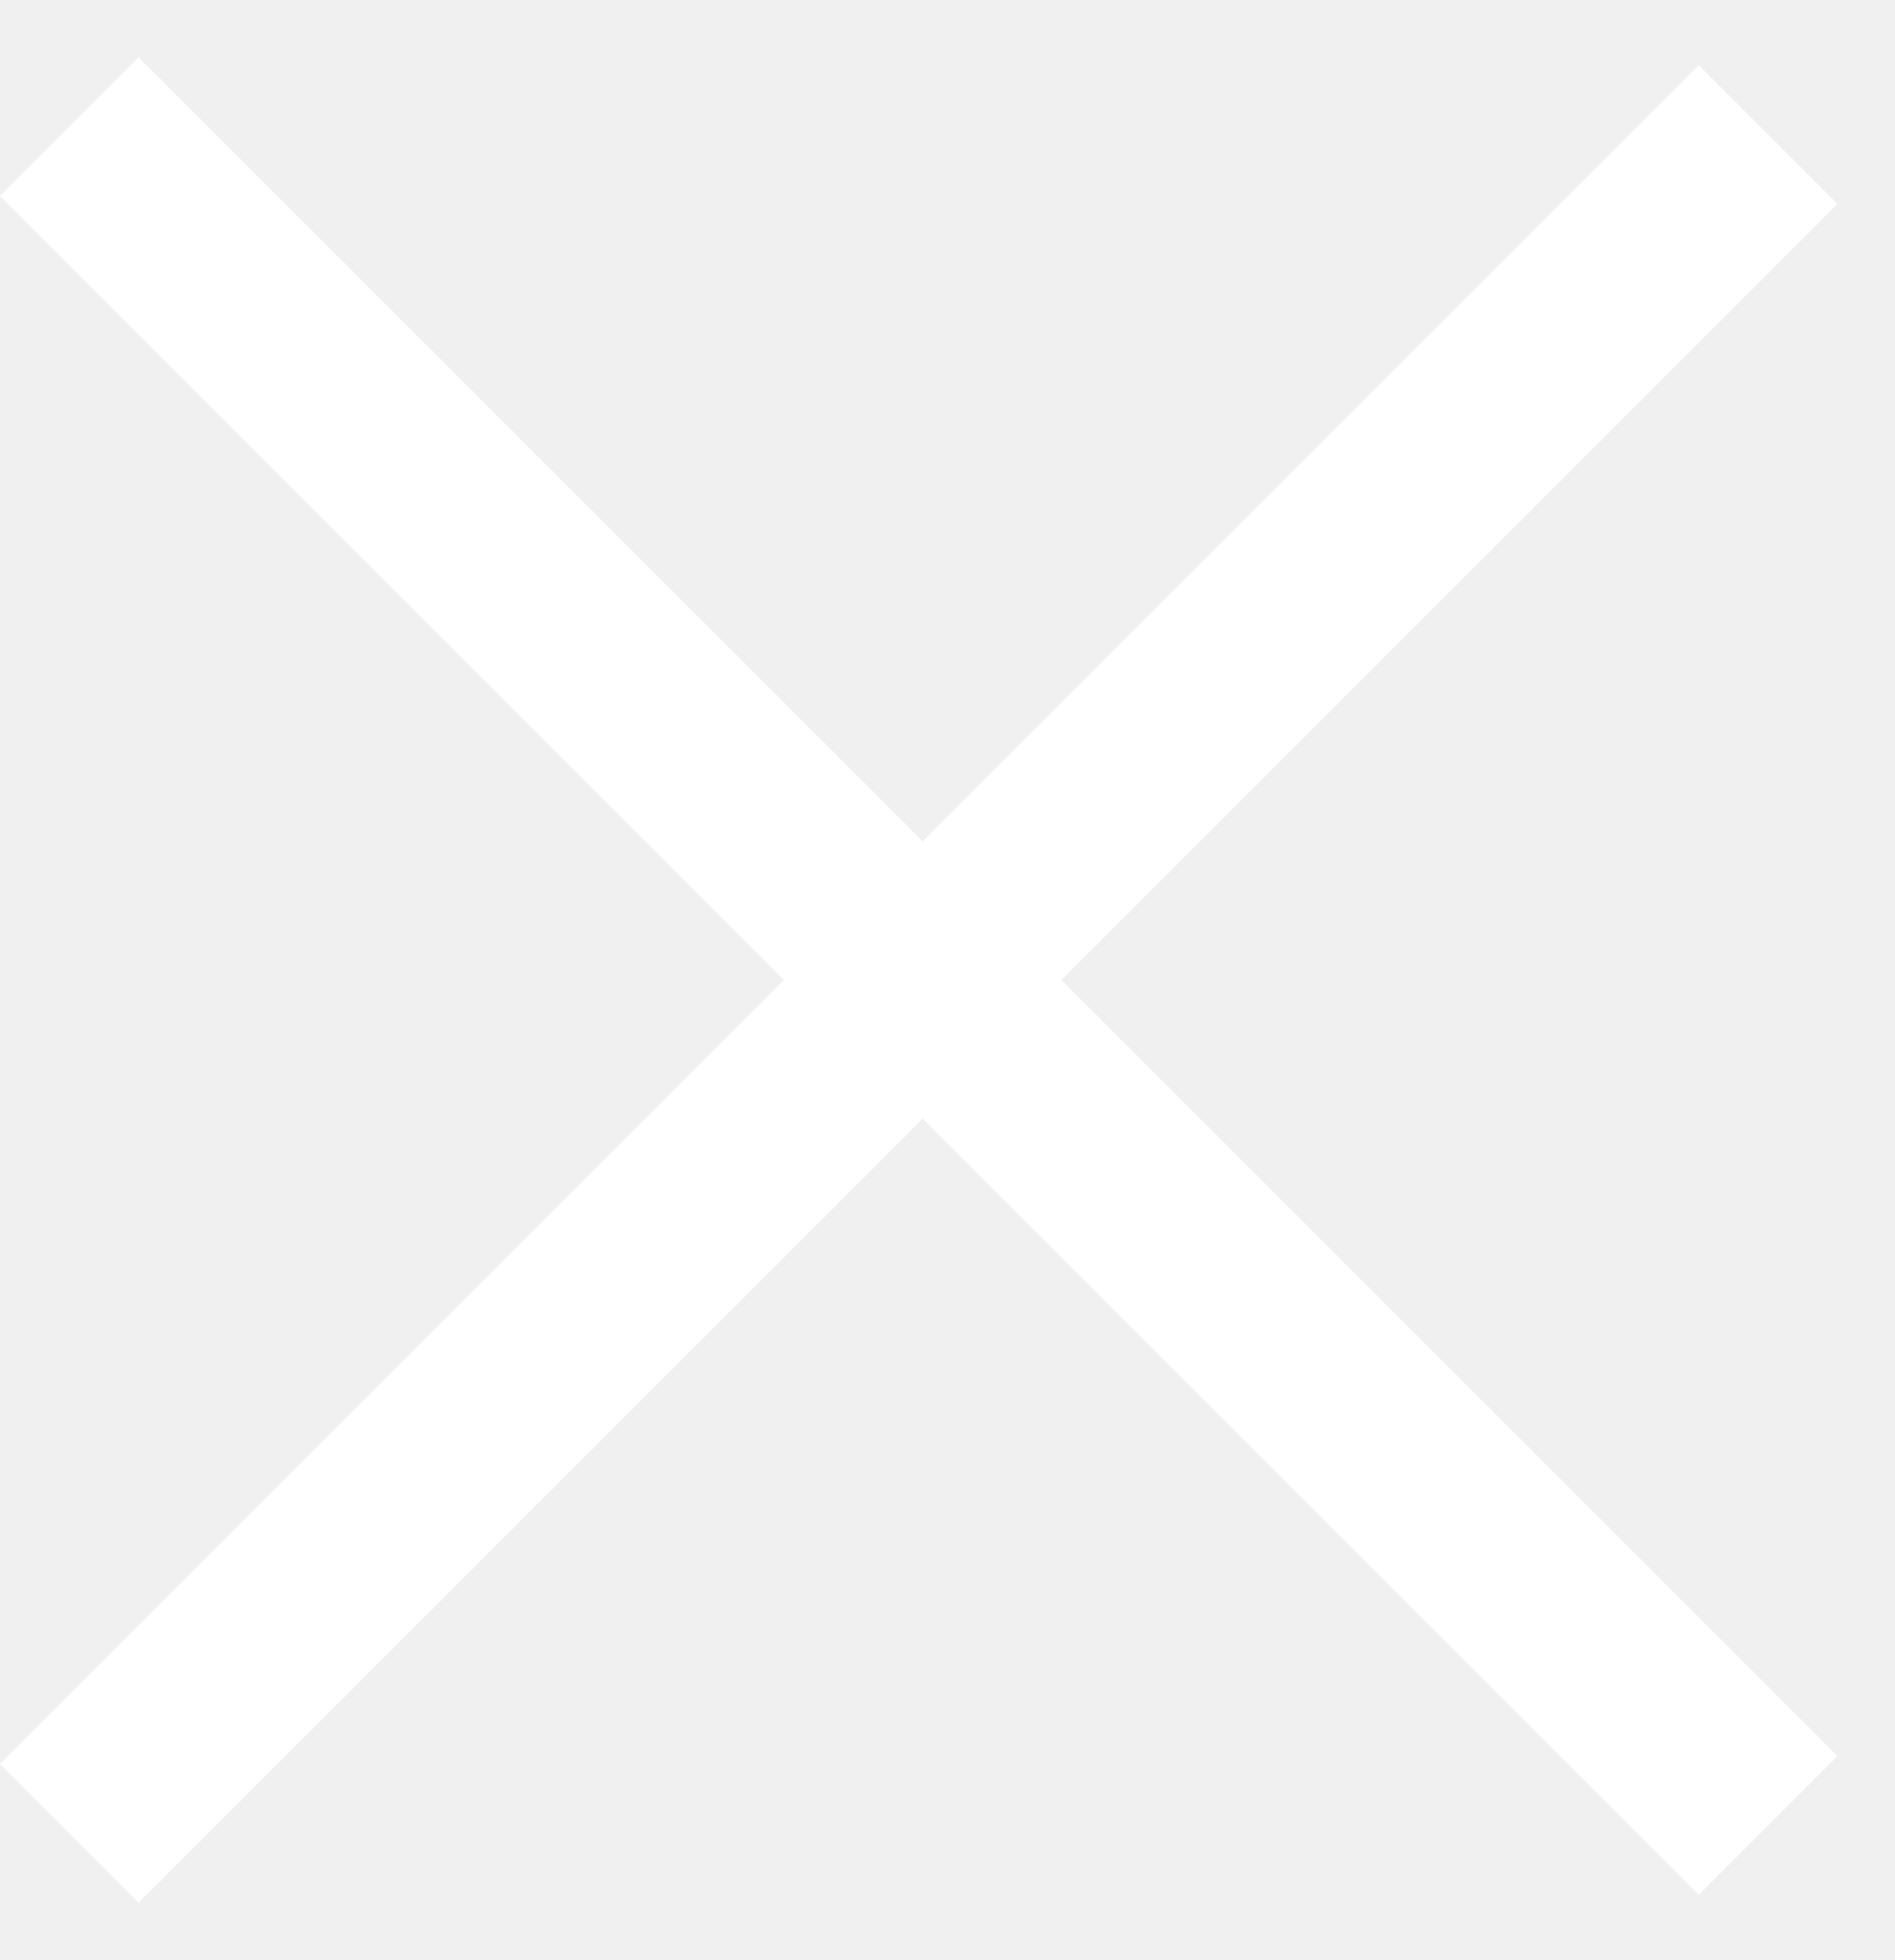
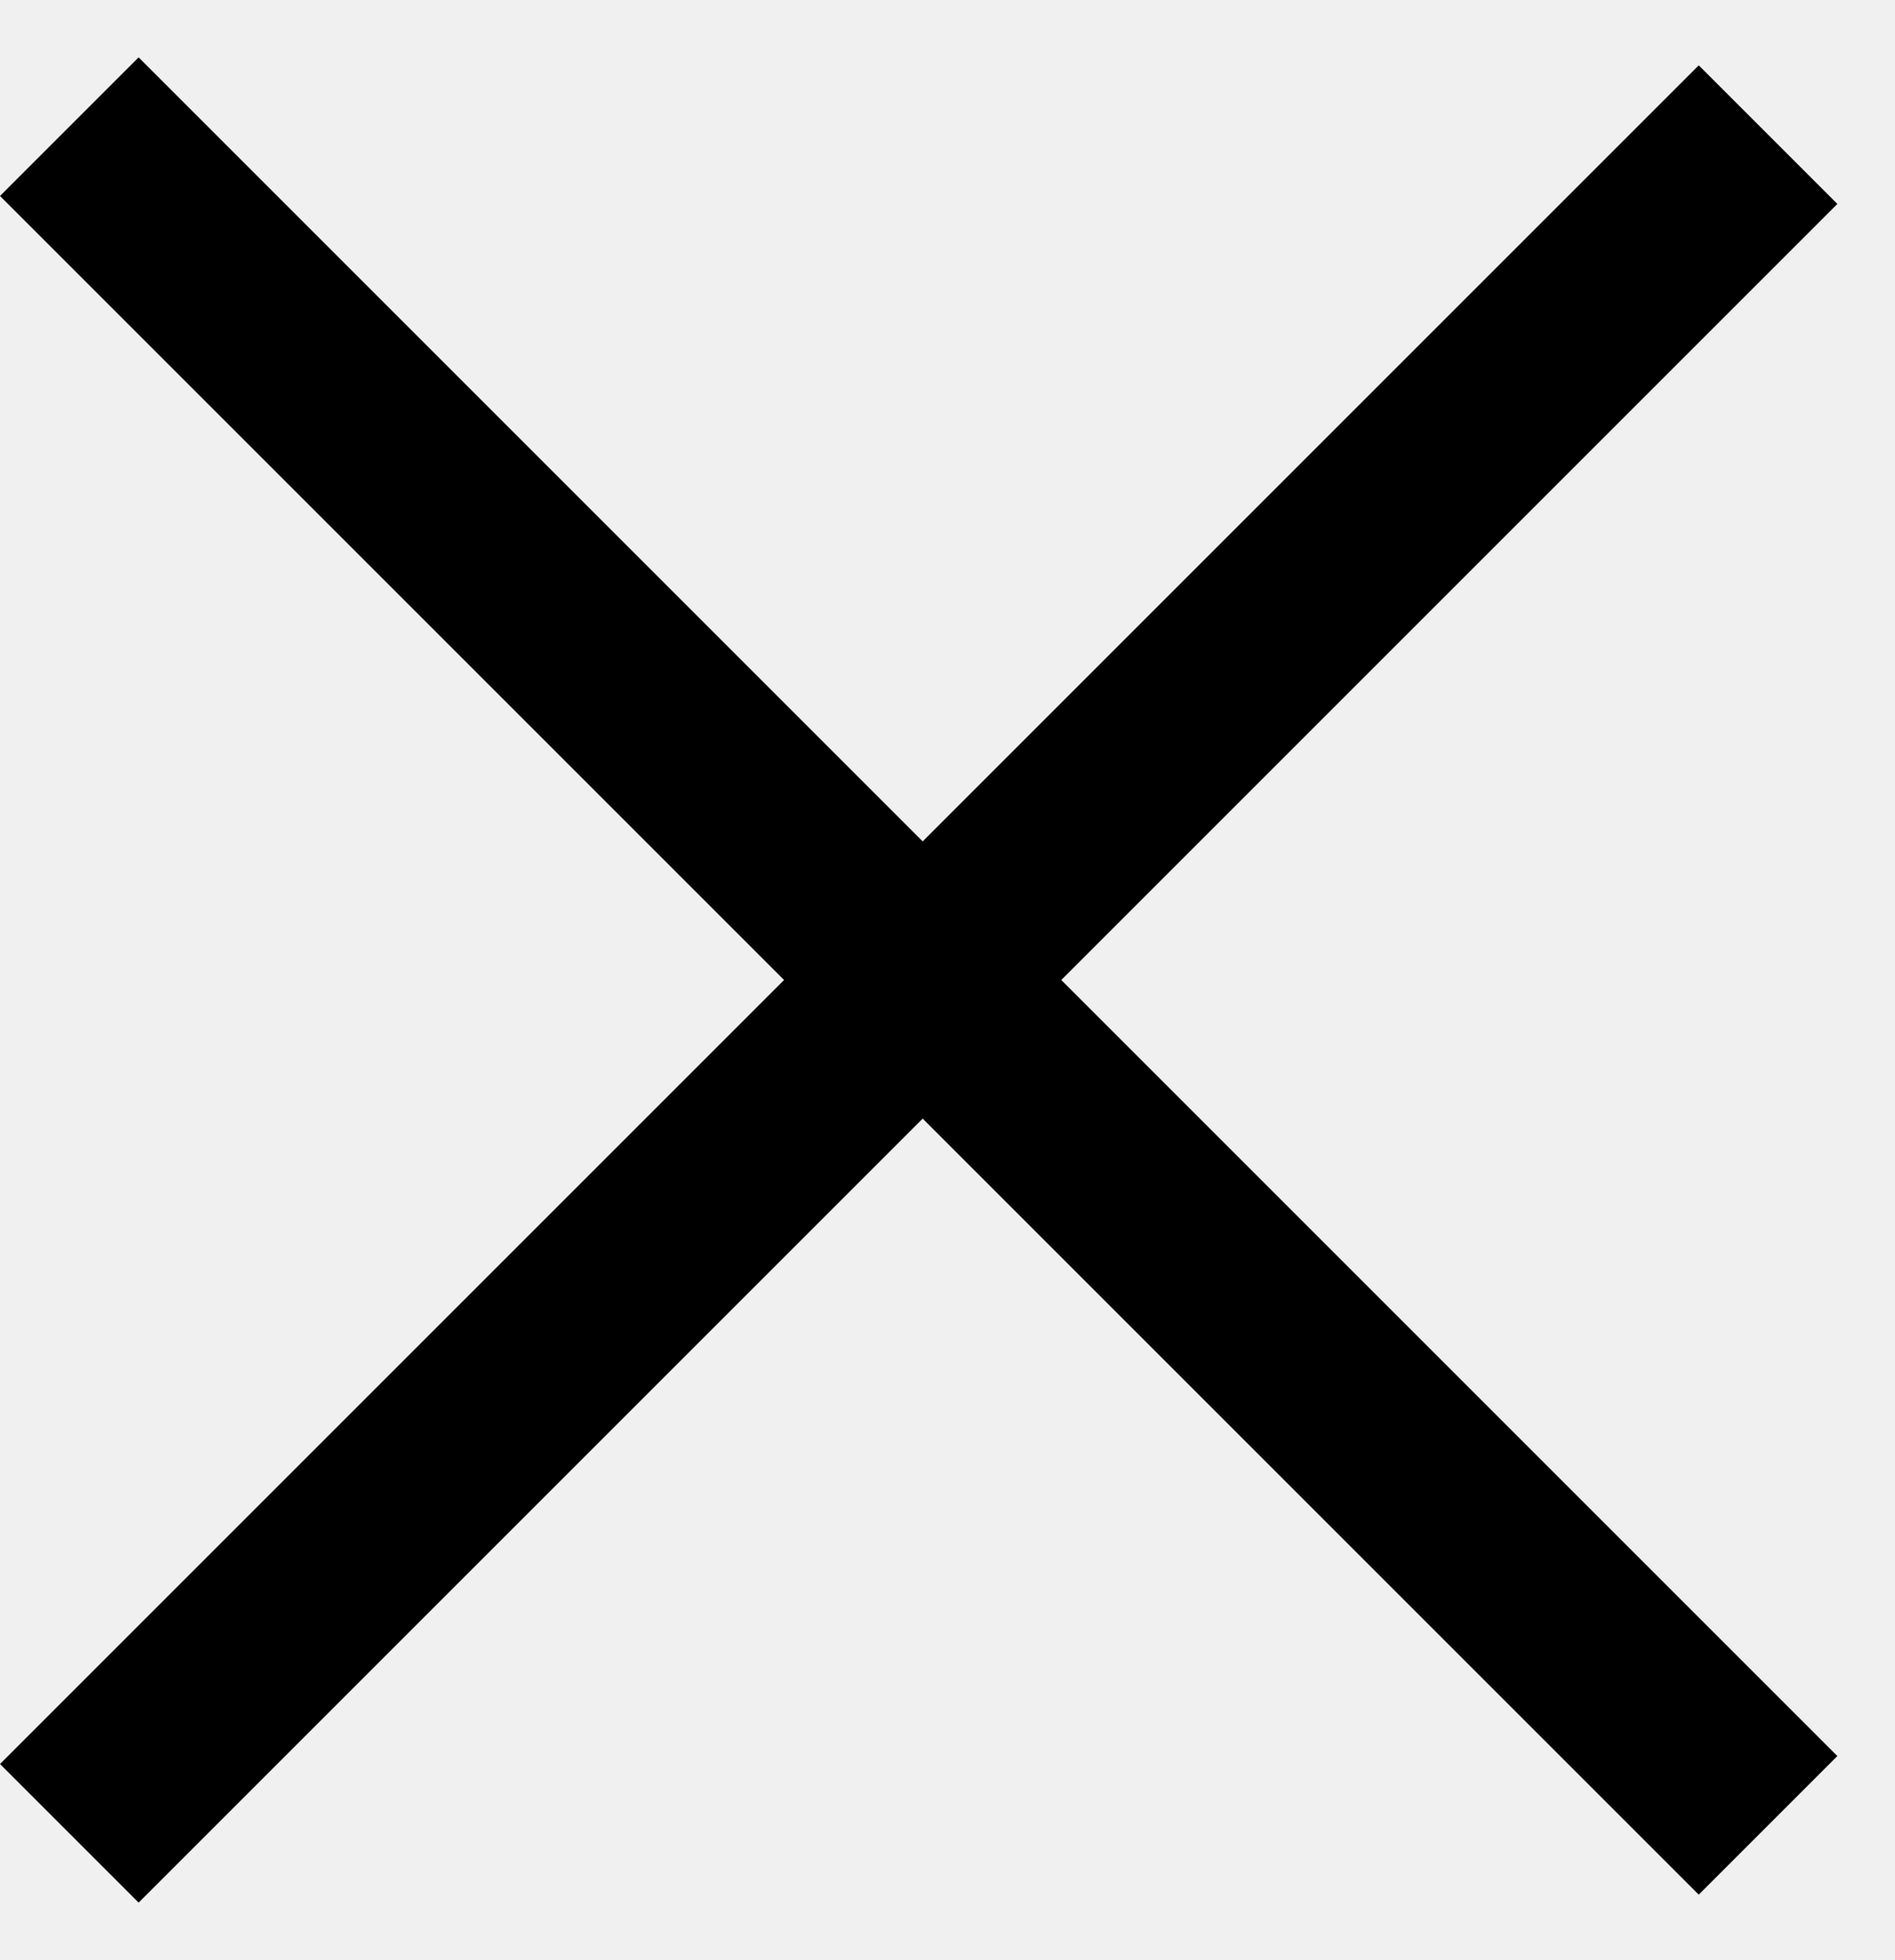
<svg xmlns="http://www.w3.org/2000/svg" width="29" height="30" fill="none">
-   <path stroke="#fff" stroke-width="3" d="M1.061 1.939l26 26M27.061 2.061l-26 26" />
+   <path stroke="currentColor" stroke-width="3" d="M1.061 1.939l26 26M27.061 2.061l-26 26" />
</svg>
